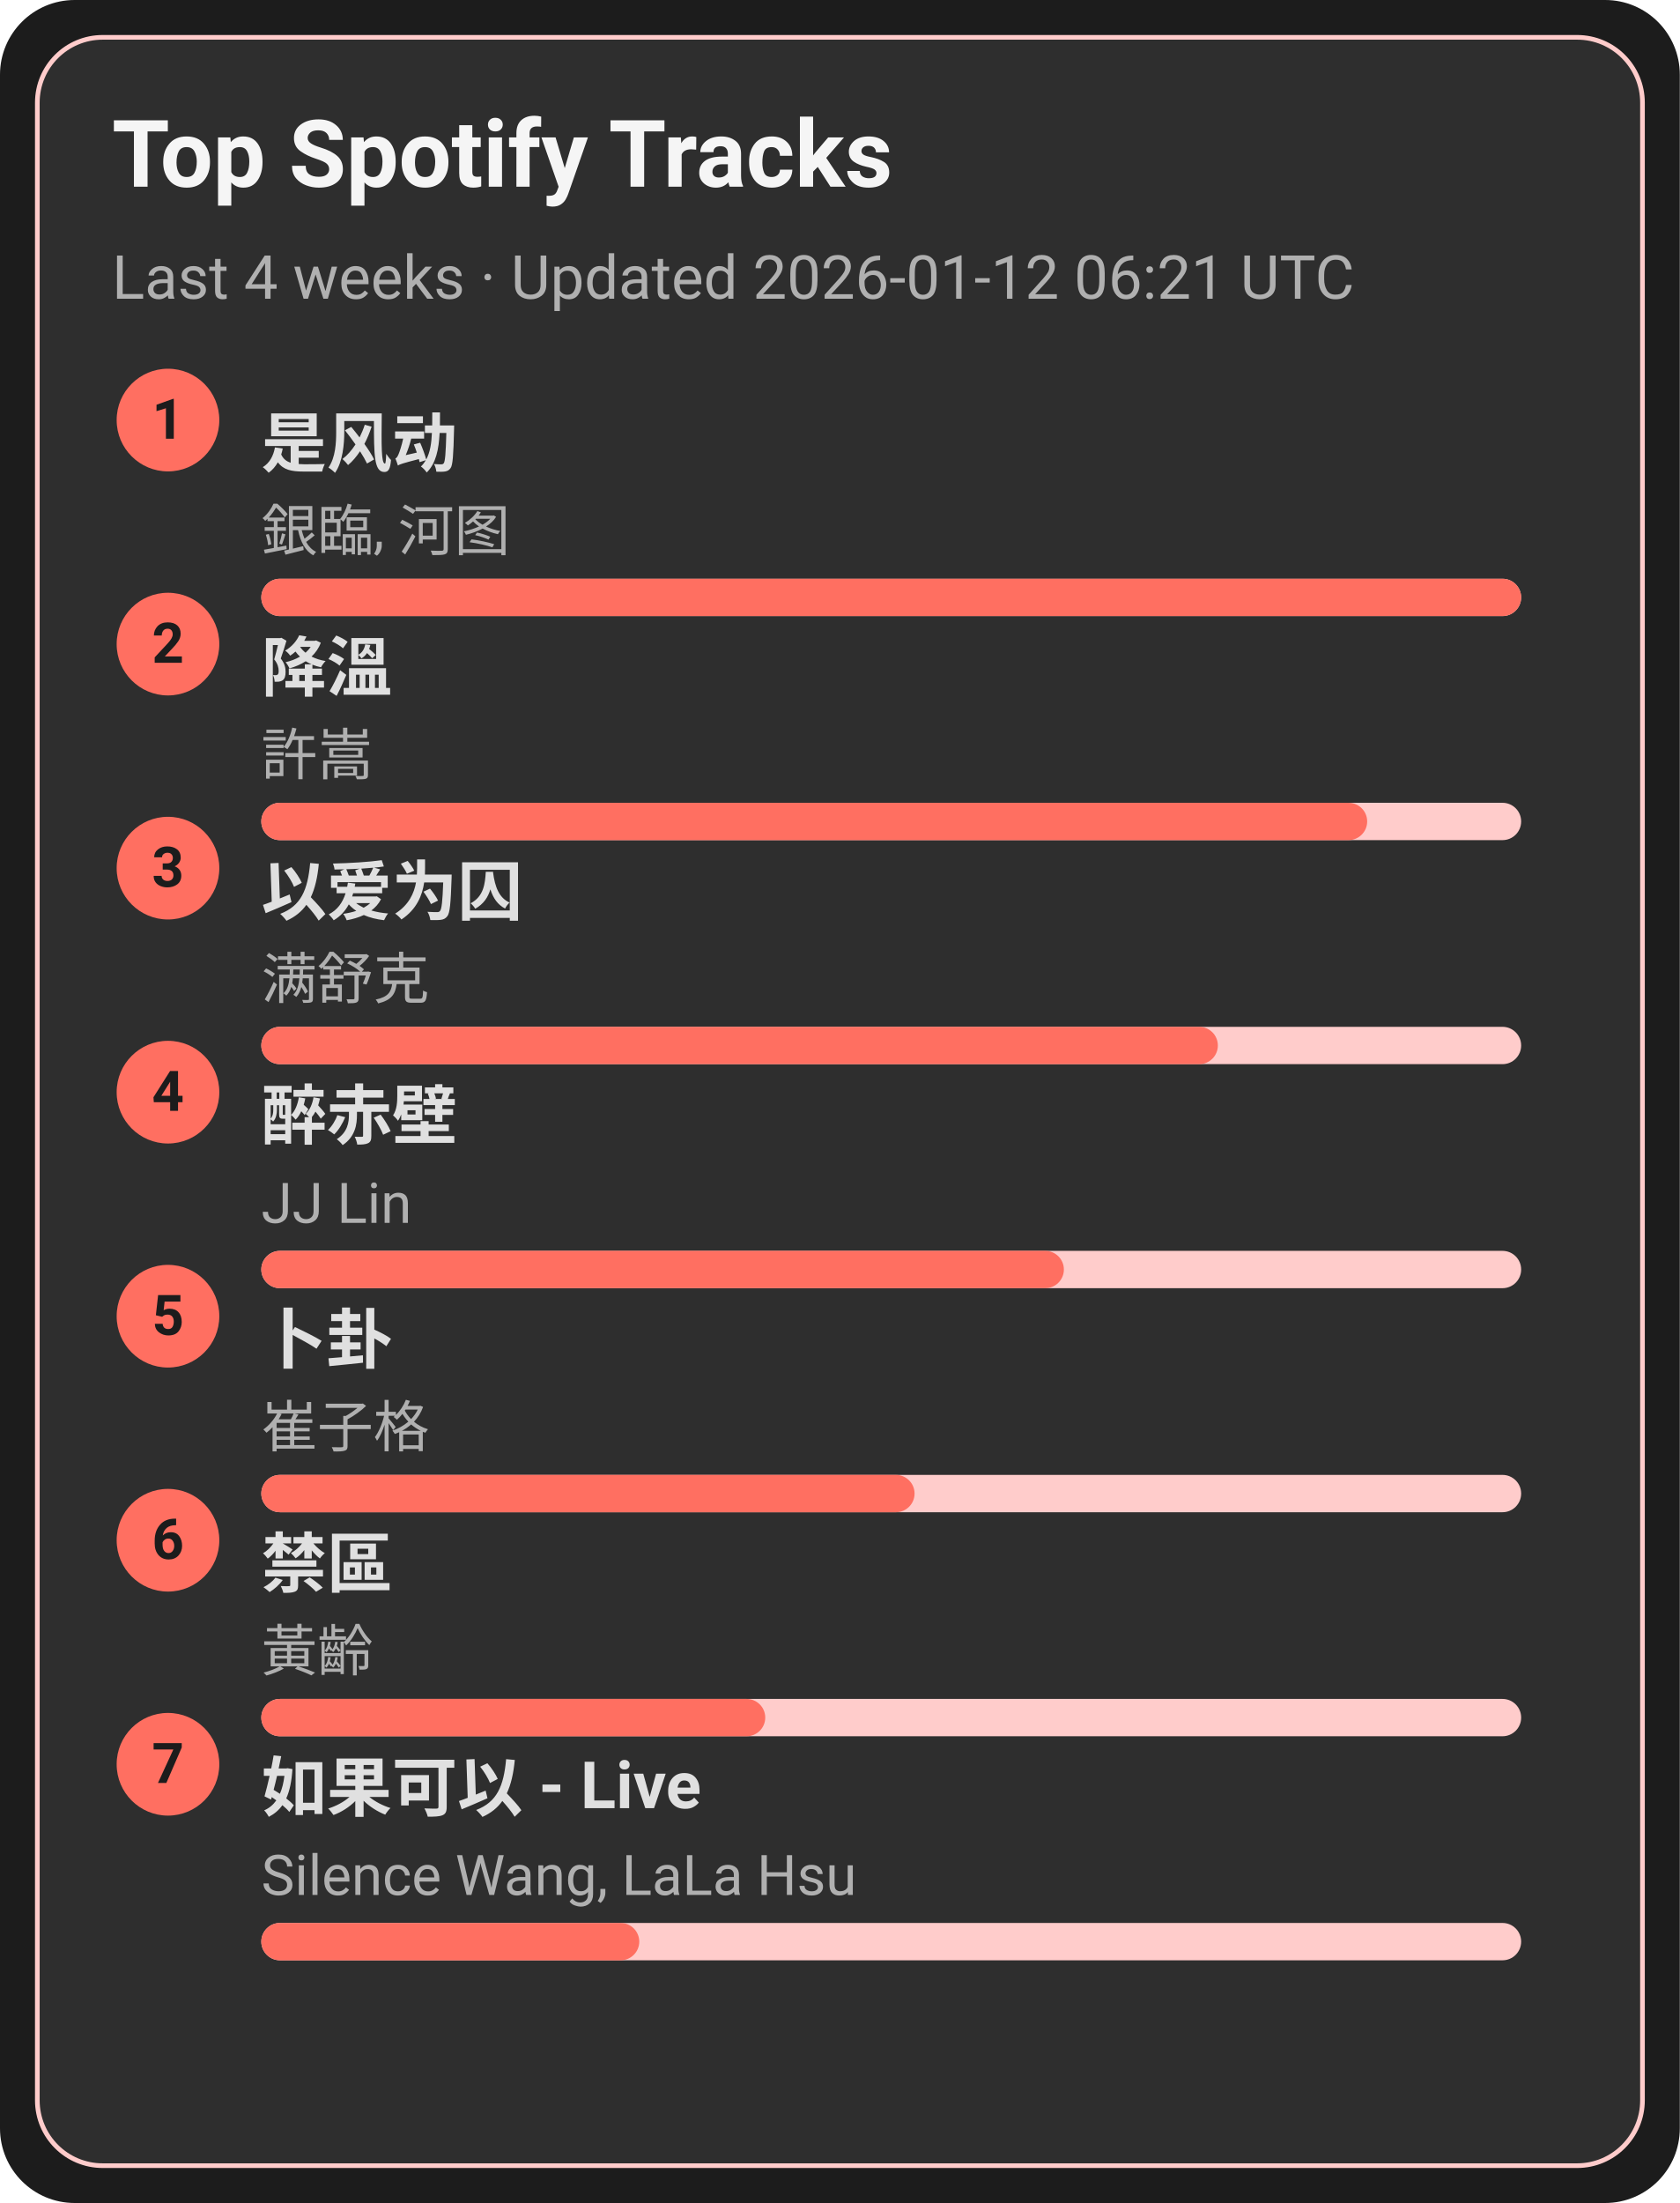
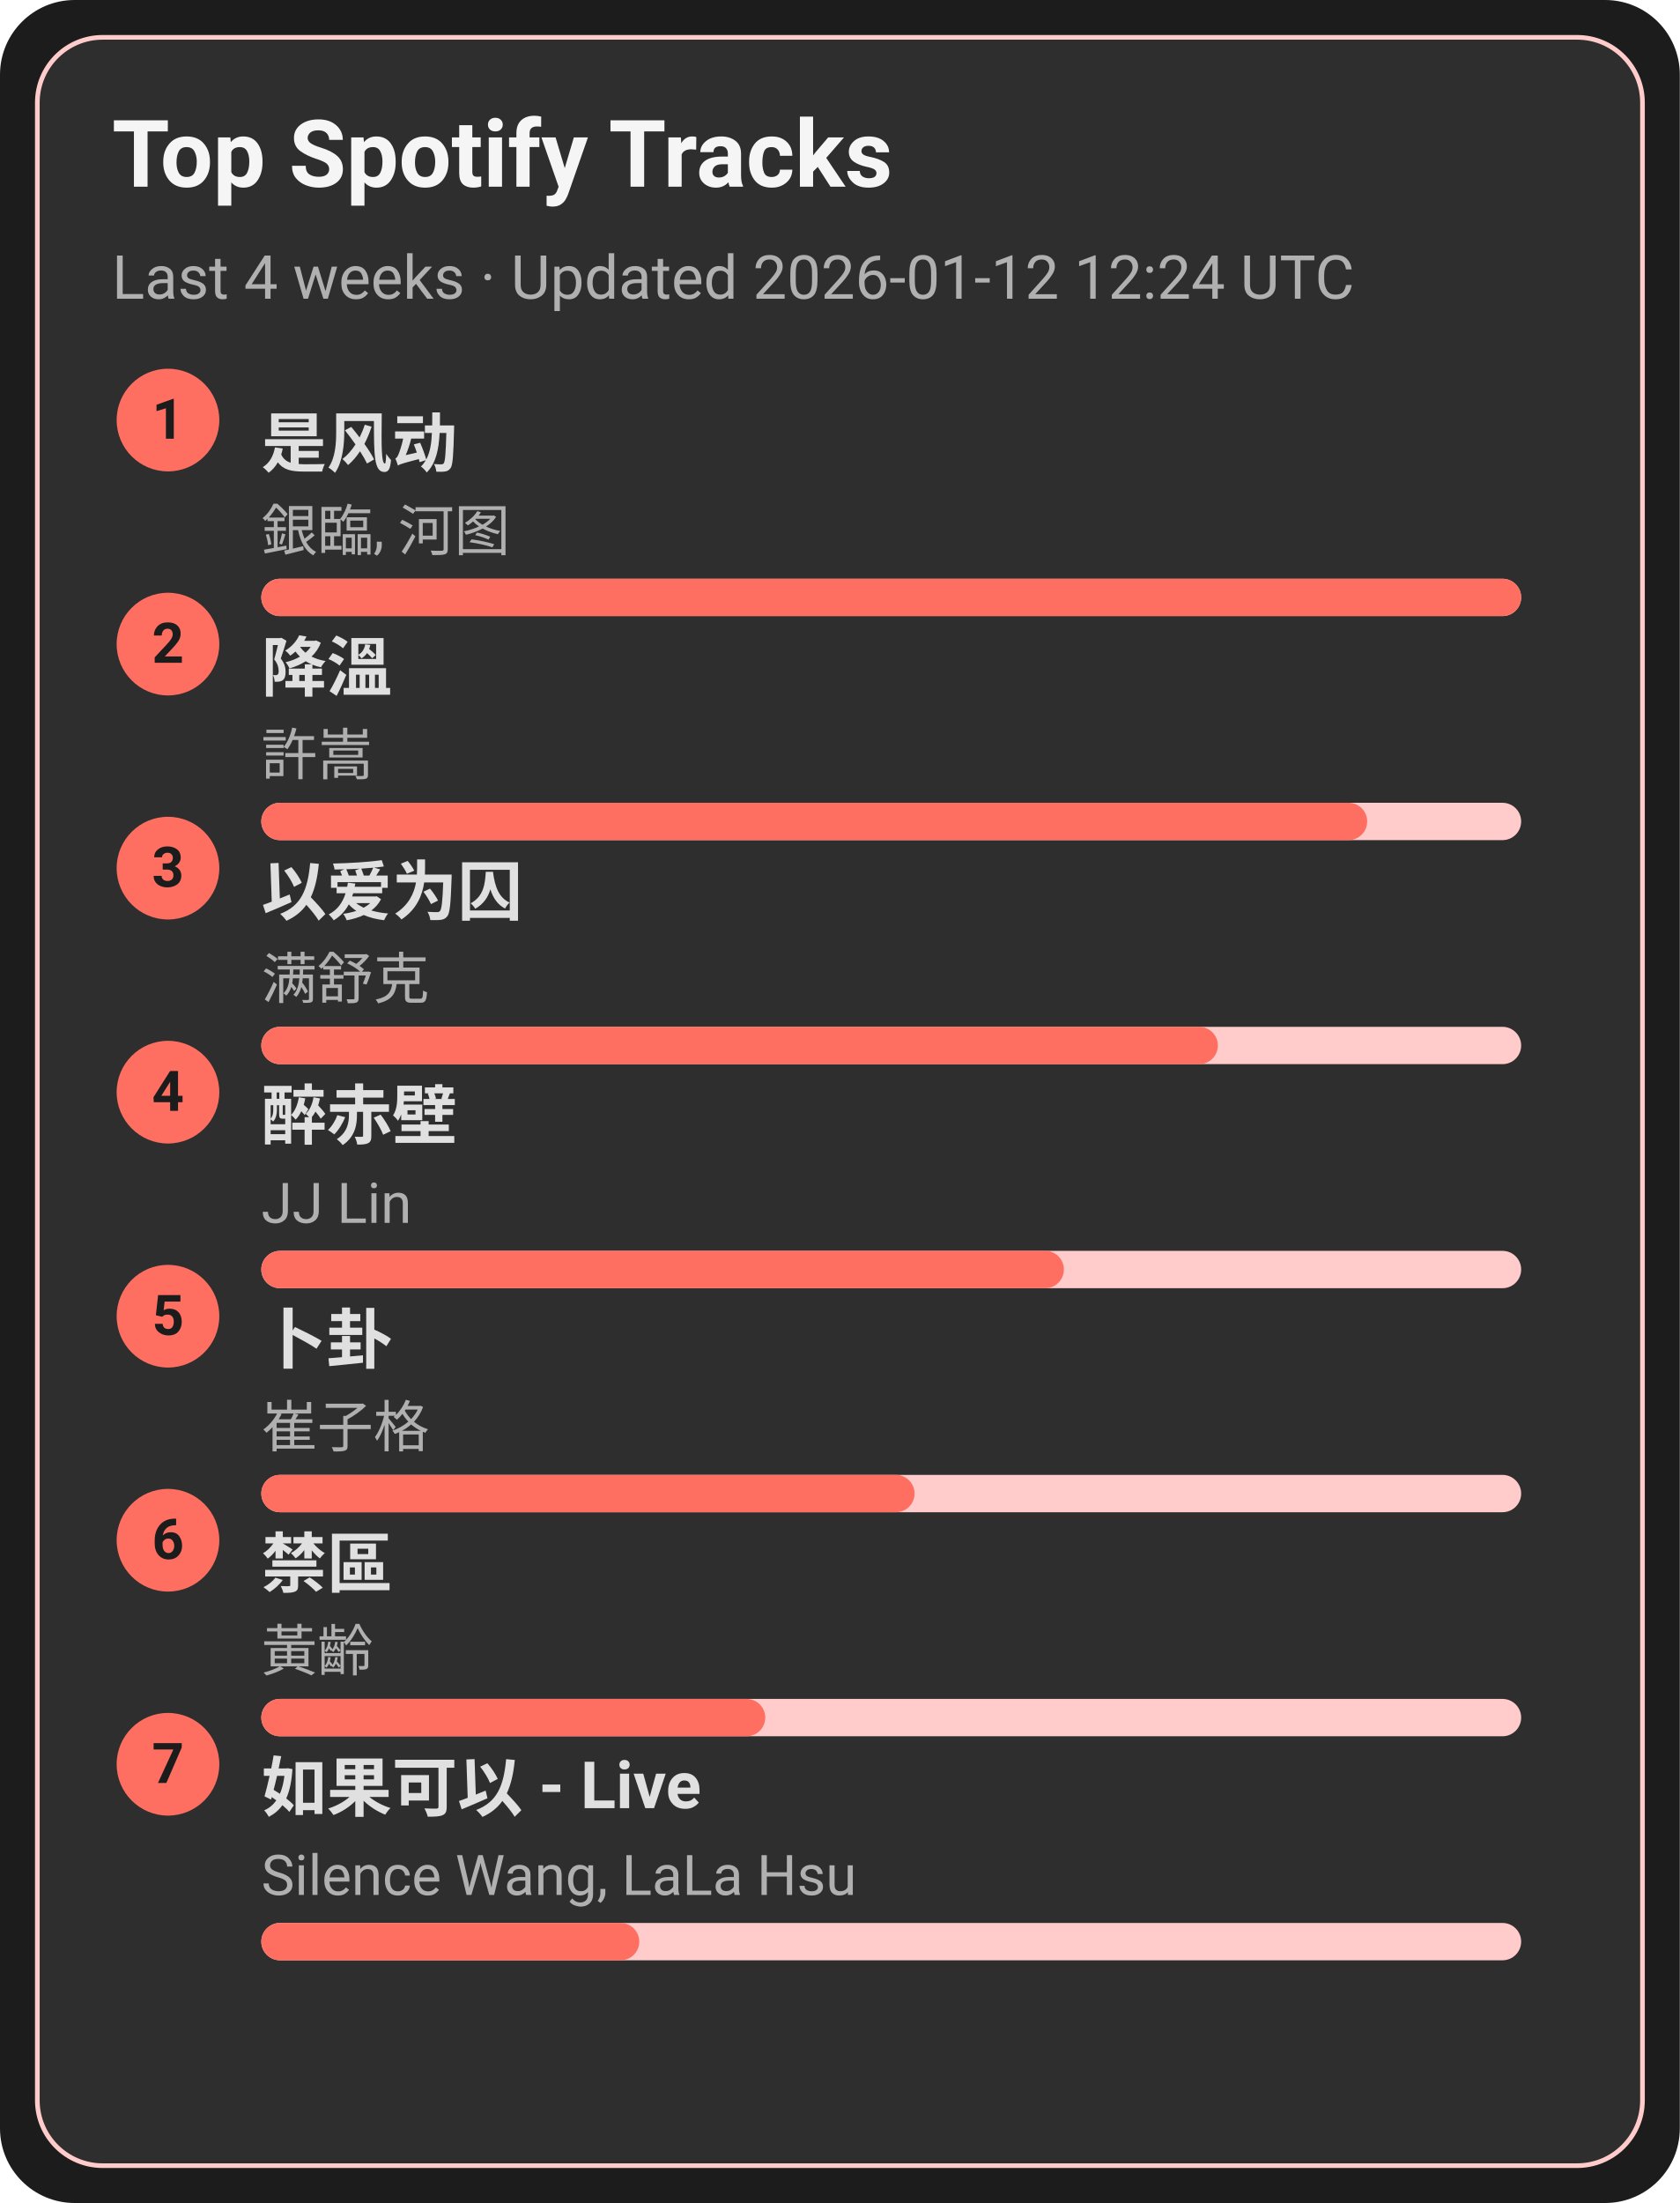
<svg xmlns="http://www.w3.org/2000/svg" width="360" height="472" viewBox="0 0 360 472">
  <style>text{font-family:-apple-system,BlinkMacSystemFont,Segoe UI,Roboto,Ubuntu,Helvetica Neue,Arial,Noto Sans,sans-serif}</style>
  <rect width="360" height="472" rx="16" fill="#1c1c1c" />
  <rect x="8" y="8" width="344" height="456" rx="14" fill="#2e2e2e" stroke="#ffcccb" />
  <text x="24" y="40" font-size="20" fill="#f5f5f5" font-weight="600">Top Spotify Tracks</text>
-   <text x="24" y="64" font-size="13" fill="#b0b0b0">Last 4 weeks · Updated 2026-01-12 06:21 UTC</text>
+   <text x="24" y="64" font-size="13" fill="#b0b0b0">Last 4 weeks · Updated 2026-01-12 12:24 UTC</text>
  <circle cx="36" cy="90" r="11" fill="#ff6f61" />
  <text x="36" y="94" text-anchor="middle" font-size="12" fill="#1c1c1c" font-weight="700">1</text>
  <a href="https://open.spotify.com/track/3lePQ8c4jq7bTePsXEmslh" target="_blank" rel="noopener noreferrer">
    <text x="56" y="100" font-size="14" fill="#e0e0e0" font-weight="600">是风动</text>
  </a>
  <text x="56" y="118" font-size="12" fill="#b0b0b0">銀臨, 河图</text>
  <rect x="56" y="124" width="270" height="8" rx="4" fill="#ffcccb" />
  <rect x="56" y="124" width="270" height="8" rx="4" fill="#ff6f61" />
  <circle cx="36" cy="138" r="11" fill="#ff6f61" />
  <text x="36" y="142" text-anchor="middle" font-size="12" fill="#1c1c1c" font-weight="700">2</text>
  <a href="https://open.spotify.com/track/2q9uhrOfyOnBa3oWR1PfYT" target="_blank" rel="noopener noreferrer">
    <text x="56" y="148" font-size="14" fill="#e0e0e0" font-weight="600">降溫</text>
  </a>
  <text x="56" y="166" font-size="12" fill="#b0b0b0">許嵩</text>
  <rect x="56" y="172" width="270" height="8" rx="4" fill="#ffcccb" />
  <rect x="56" y="172" width="237" height="8" rx="4" fill="#ff6f61" />
  <circle cx="36" cy="186" r="11" fill="#ff6f61" />
  <text x="36" y="190" text-anchor="middle" font-size="12" fill="#1c1c1c" font-weight="700">3</text>
  <a href="https://open.spotify.com/track/0RW2LEfGQK5BaIho6sSLqf" target="_blank" rel="noopener noreferrer">
    <text x="56" y="196" font-size="14" fill="#e0e0e0" font-weight="600">以爱为囚</text>
  </a>
  <text x="56" y="214" font-size="12" fill="#b0b0b0">满舒克</text>
  <rect x="56" y="220" width="270" height="8" rx="4" fill="#ffcccb" />
  <rect x="56" y="220" width="205" height="8" rx="4" fill="#ff6f61" />
  <circle cx="36" cy="234" r="11" fill="#ff6f61" />
  <text x="36" y="238" text-anchor="middle" font-size="12" fill="#1c1c1c" font-weight="700">4</text>
  <a href="https://open.spotify.com/track/69lAYqbyHL1A0gctdLd9WV" target="_blank" rel="noopener noreferrer">
    <text x="56" y="244" font-size="14" fill="#e0e0e0" font-weight="600">醉赤壁</text>
  </a>
  <text x="56" y="262" font-size="12" fill="#b0b0b0">JJ Lin</text>
  <rect x="56" y="268" width="270" height="8" rx="4" fill="#ffcccb" />
  <rect x="56" y="268" width="172" height="8" rx="4" fill="#ff6f61" />
  <circle cx="36" cy="282" r="11" fill="#ff6f61" />
  <text x="36" y="286" text-anchor="middle" font-size="12" fill="#1c1c1c" font-weight="700">5</text>
  <a href="https://open.spotify.com/track/4ToeYifpQaikbYa7krOD6s" target="_blank" rel="noopener noreferrer">
    <text x="56" y="292" font-size="14" fill="#e0e0e0" font-weight="600">卜卦</text>
  </a>
  <text x="56" y="310" font-size="12" fill="#b0b0b0">崔子格</text>
  <rect x="56" y="316" width="270" height="8" rx="4" fill="#ffcccb" />
  <rect x="56" y="316" width="140" height="8" rx="4" fill="#ff6f61" />
  <circle cx="36" cy="330" r="11" fill="#ff6f61" />
  <text x="36" y="334" text-anchor="middle" font-size="12" fill="#1c1c1c" font-weight="700">6</text>
  <a href="https://open.spotify.com/track/5HAMeMgu9hGL5a8ZwNz6cp" target="_blank" rel="noopener noreferrer">
    <text x="56" y="340" font-size="14" fill="#e0e0e0" font-weight="600">禁區</text>
  </a>
  <text x="56" y="358" font-size="12" fill="#b0b0b0">黃齡</text>
  <rect x="56" y="364" width="270" height="8" rx="4" fill="#ffcccb" />
  <rect x="56" y="364" width="108" height="8" rx="4" fill="#ff6f61" />
  <circle cx="36" cy="378" r="11" fill="#ff6f61" />
  <text x="36" y="382" text-anchor="middle" font-size="12" fill="#1c1c1c" font-weight="700">7</text>
  <a href="https://open.spotify.com/track/6IF65dJzfmPcX7jwDegwoo" target="_blank" rel="noopener noreferrer">
    <text x="56" y="388" font-size="14" fill="#e0e0e0" font-weight="600">如果可以 - Live</text>
  </a>
  <text x="56" y="406" font-size="12" fill="#b0b0b0">Silence Wang, LaLa Hsu</text>
  <rect x="56" y="412" width="270" height="8" rx="4" fill="#ffcccb" />
  <rect x="56" y="412" width="81" height="8" rx="4" fill="#ff6f61" />
</svg>
